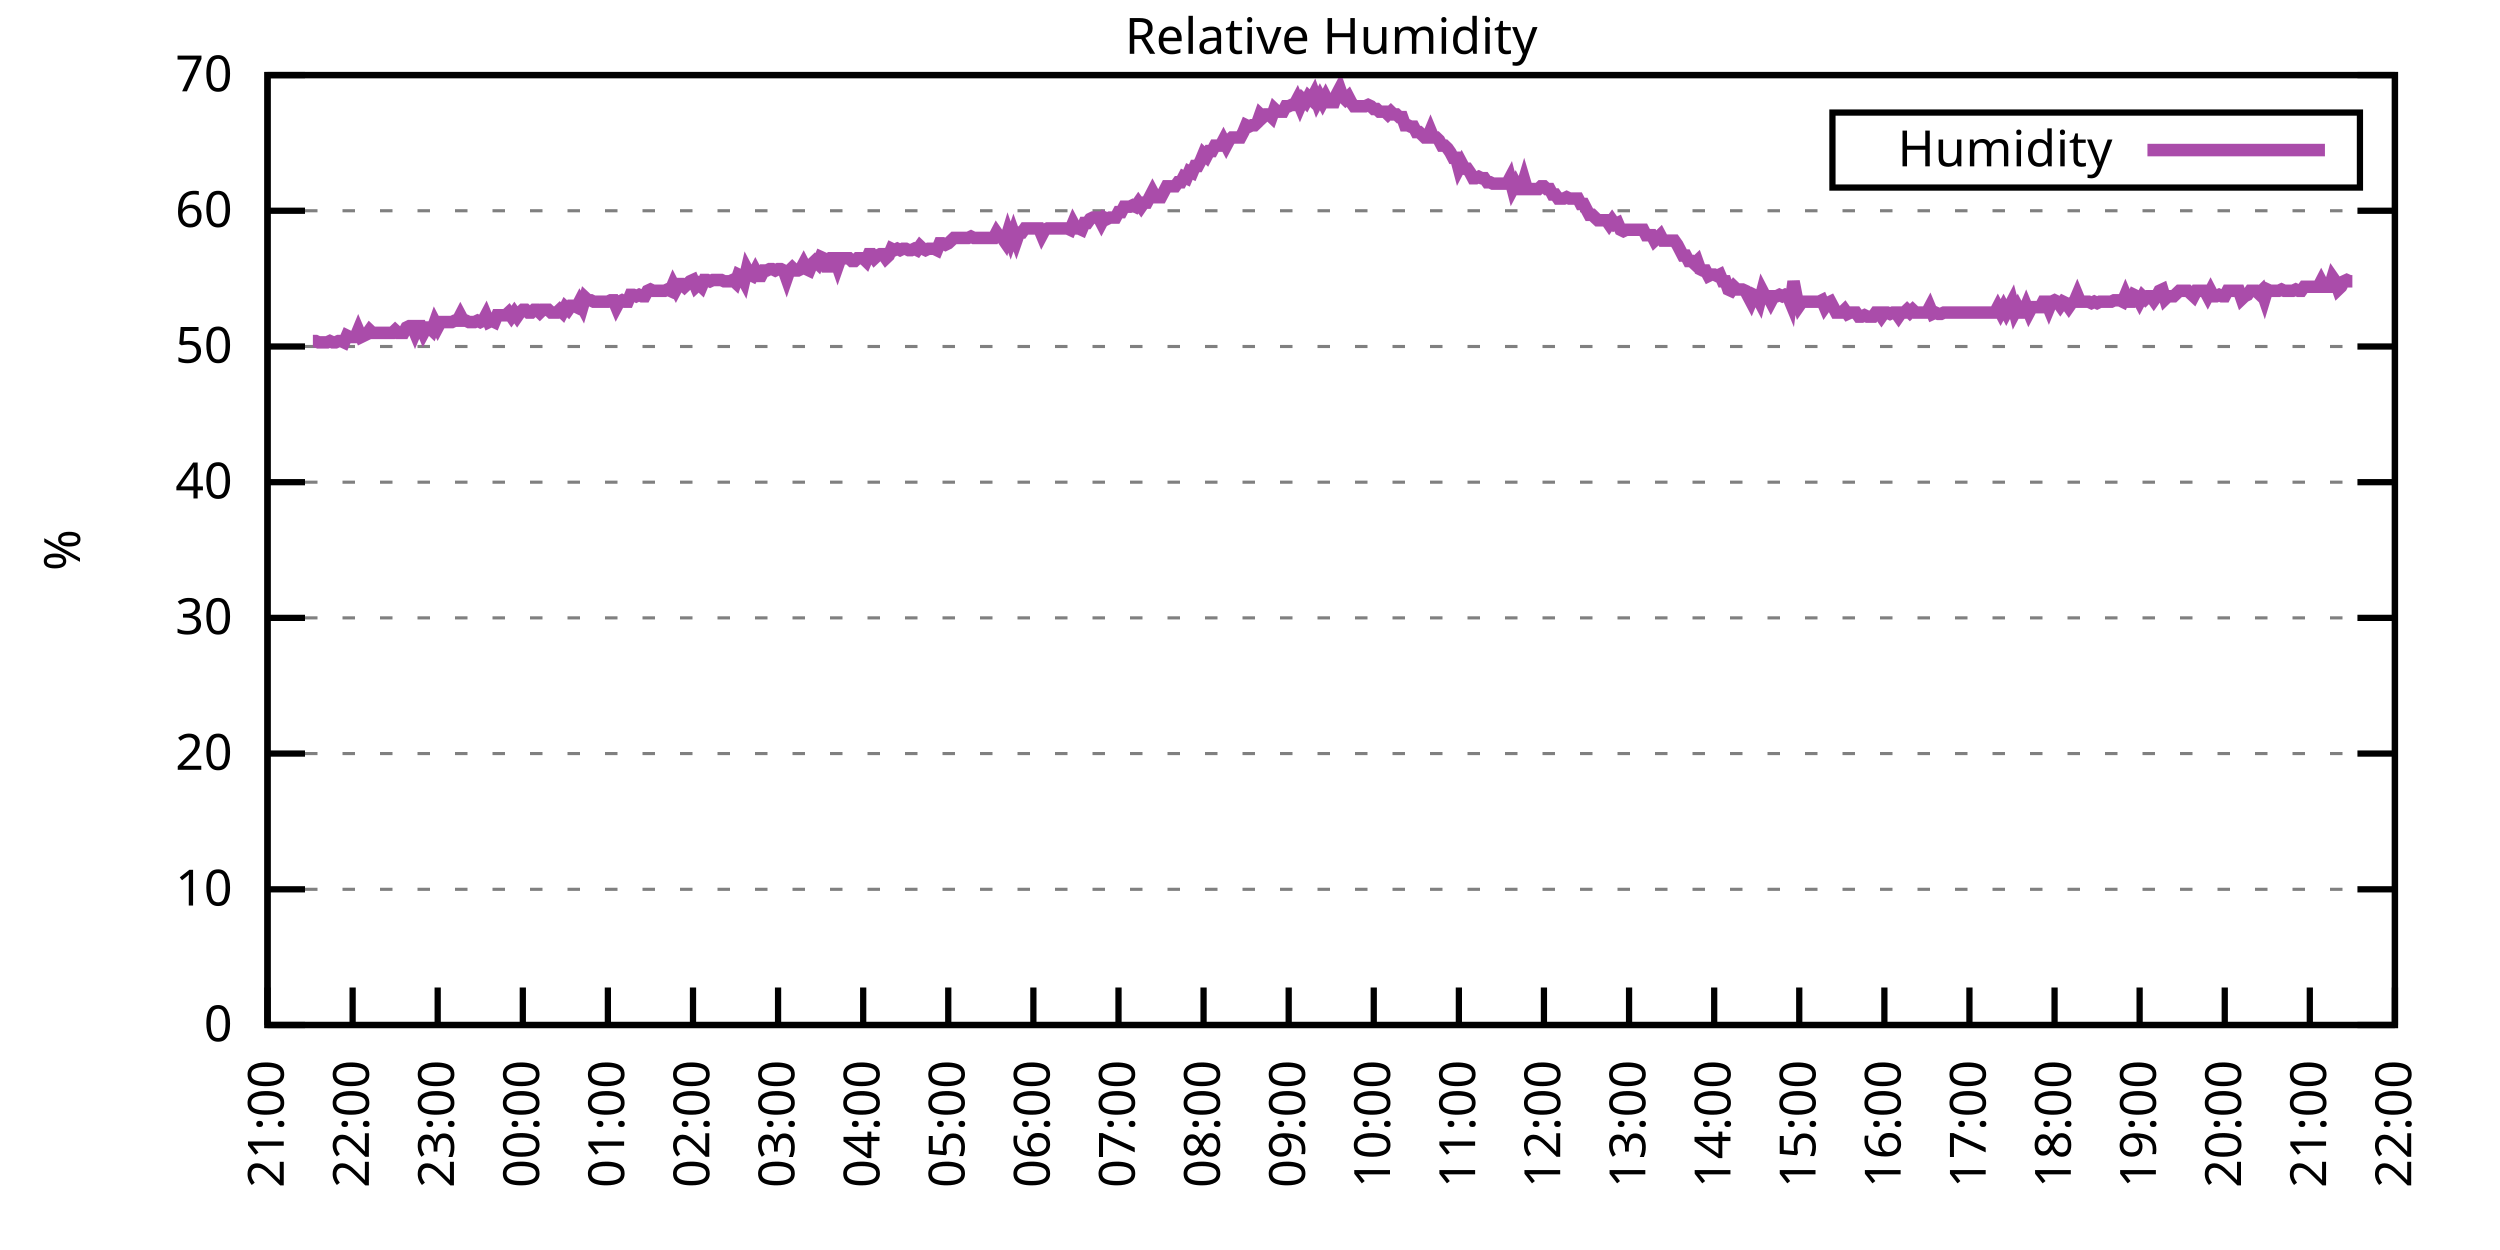
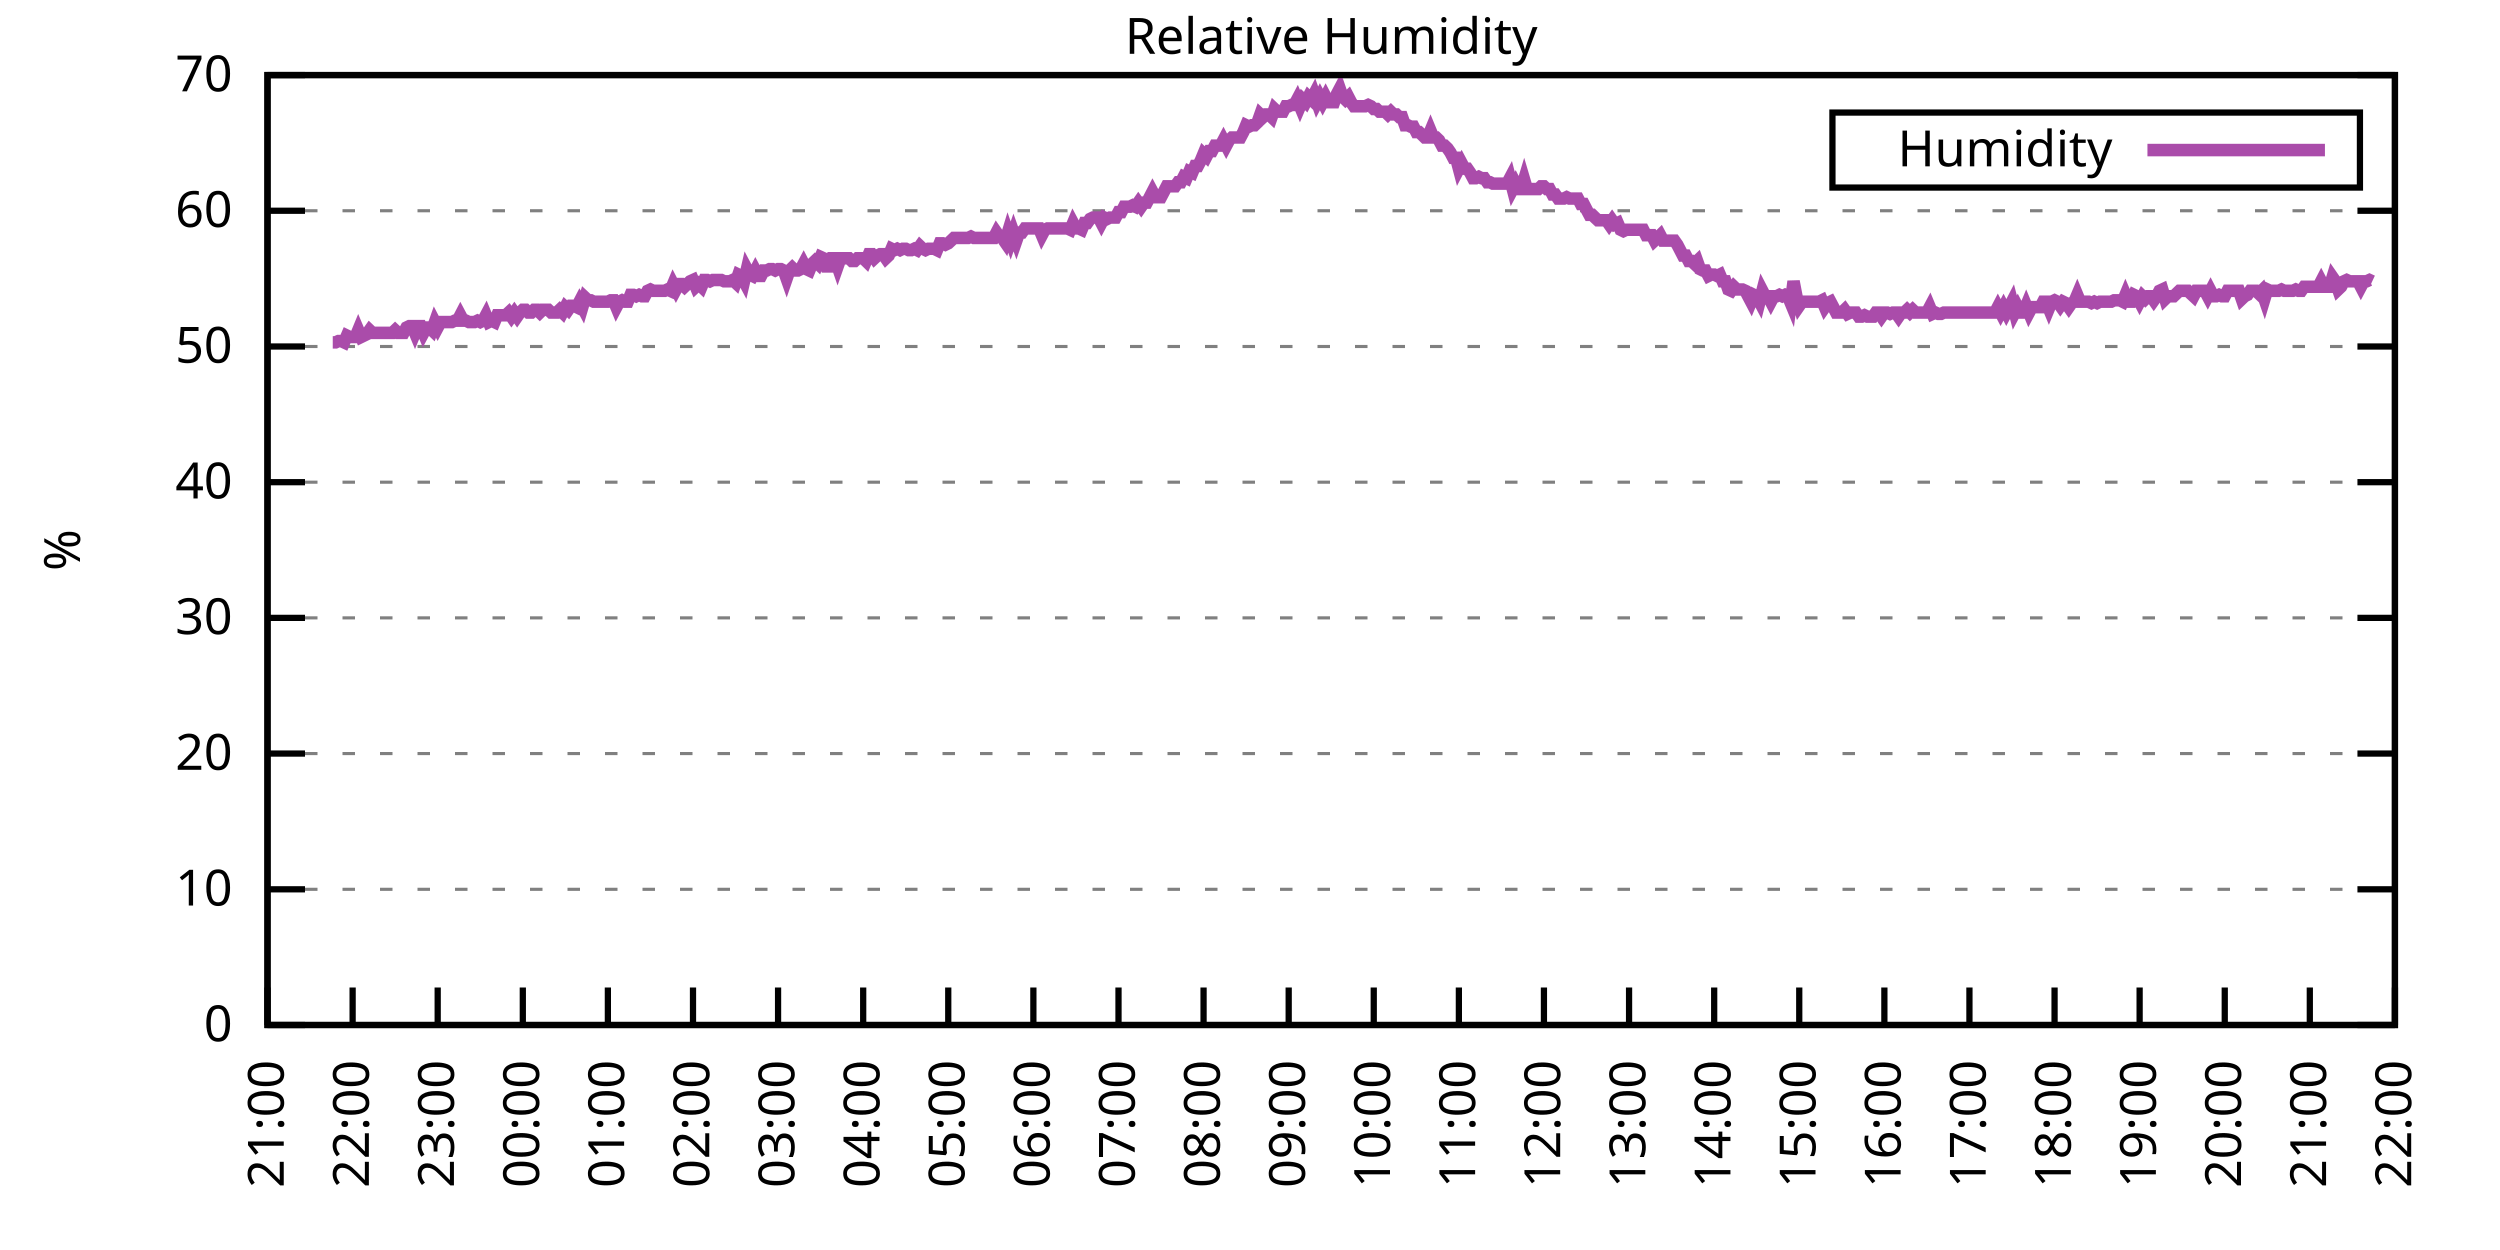
<svg xmlns="http://www.w3.org/2000/svg" xmlns:xlink="http://www.w3.org/1999/xlink" width="400" height="200" viewBox="0 0 400 200">
  <g id="gnuplot_canvas">
    <rect x="0" y="0" width="400" height="200" fill="none" />
    <defs>
      <circle id="gpDot" r="0.5" stroke-width="0.5" stroke="currentColor" />
      <path id="gpPt0" stroke-width="0.333" stroke="currentColor" d="M-1,0 h2 M0,-1 v2" />
      <path id="gpPt1" stroke-width="0.333" stroke="currentColor" d="M-1,-1 L1,1 M1,-1 L-1,1" />
      <path id="gpPt2" stroke-width="0.333" stroke="currentColor" d="M-1,0 L1,0 M0,-1 L0,1 M-1,-1 L1,1 M-1,1 L1,-1" />
      <rect id="gpPt3" stroke-width="0.333" stroke="currentColor" x="-1" y="-1" width="2" height="2" />
      <rect id="gpPt4" stroke-width="0.333" stroke="currentColor" fill="currentColor" x="-1" y="-1" width="2" height="2" />
      <circle id="gpPt5" stroke-width="0.333" stroke="currentColor" cx="0" cy="0" r="1" />
      <use xlink:href="#gpPt5" id="gpPt6" fill="currentColor" stroke="none" />
      <path id="gpPt7" stroke-width="0.333" stroke="currentColor" d="M0,-1.33 L-1.33,0.67 L1.33,0.67 z" />
      <use xlink:href="#gpPt7" id="gpPt8" fill="currentColor" stroke="none" />
      <use xlink:href="#gpPt7" id="gpPt9" stroke="currentColor" transform="rotate(180)" />
      <use xlink:href="#gpPt9" id="gpPt10" fill="currentColor" stroke="none" />
      <use xlink:href="#gpPt3" id="gpPt11" stroke="currentColor" transform="rotate(45)" />
      <use xlink:href="#gpPt11" id="gpPt12" fill="currentColor" stroke="none" />
      <path id="gpPt13" stroke-width="0.333" stroke="currentColor" d="M0,1.330 L1.265,0.411 L0.782,-1.067 L-0.782,-1.076 L-1.265,0.411 z" />
      <use xlink:href="#gpPt13" id="gpPt14" fill="currentColor" stroke="none" />
      <filter id="textbox" filterUnits="objectBoundingBox" x="0" y="0" height="1" width="1">
        <feFlood flood-color="white" flood-opacity="1" result="bgnd" />
        <feComposite in="SourceGraphic" in2="bgnd" operator="atop" />
      </filter>
      <filter id="greybox" filterUnits="objectBoundingBox" x="0" y="0" height="1" width="1">
        <feFlood flood-color="lightgrey" flood-opacity="1" result="grey" />
        <feComposite in="SourceGraphic" in2="grey" operator="atop" />
      </filter>
    </defs>
    <g fill="none" color="white" stroke="currentColor" stroke-width="1.00" stroke-linecap="butt" stroke-linejoin="miter">
</g>
    <g fill="none" color="black" stroke="currentColor" stroke-width="1.00" stroke-linecap="butt" stroke-linejoin="miter">
      <g stroke="none" shape-rendering="crispEdges">
        <polygon fill="rgb(255, 255, 255)" points="42.80,164.00 383.18,164.00 383.18,12.02 42.80,12.02 " />
      </g>
    </g>
    <g fill="none" color="black" stroke="currentColor" stroke-width="1.00" stroke-linecap="butt" stroke-linejoin="miter">
</g>
    <g fill="none" color="black" stroke="black" stroke-width="0.50" stroke-linecap="butt" stroke-linejoin="miter">
</g>
    <g fill="none" color="gray" stroke="currentColor" stroke-width="0.50" stroke-linecap="butt" stroke-linejoin="miter">
      <path stroke="gray" stroke-dasharray="2,4" class="gridline" d="M42.80,164.00 L383.19,164.00  " />
    </g>
    <g fill="none" color="gray" stroke="gray" stroke-width="1.00" stroke-linecap="butt" stroke-linejoin="miter">
</g>
    <g fill="none" color="black" stroke="currentColor" stroke-width="1.00" stroke-linecap="butt" stroke-linejoin="miter">
      <path stroke="black" d="M42.80,164.00 L48.80,164.00 M383.19,164.00 L377.19,164.00  " />
      <g transform="translate(37.20,166.60)" stroke="none" fill="black" font-family="Sans" font-size="8.00" text-anchor="end">
        <text>
          <tspan font-family="Sans"> 0</tspan>
        </text>
      </g>
    </g>
    <g fill="none" color="black" stroke="currentColor" stroke-width="1.00" stroke-linecap="butt" stroke-linejoin="miter">
</g>
    <g fill="none" color="black" stroke="black" stroke-width="0.50" stroke-linecap="butt" stroke-linejoin="miter">
</g>
    <g fill="none" color="gray" stroke="currentColor" stroke-width="0.50" stroke-linecap="butt" stroke-linejoin="miter">
      <path stroke="gray" stroke-dasharray="2,4" class="gridline" d="M42.80,142.29 L383.19,142.29  " />
    </g>
    <g fill="none" color="gray" stroke="gray" stroke-width="1.00" stroke-linecap="butt" stroke-linejoin="miter">
</g>
    <g fill="none" color="black" stroke="currentColor" stroke-width="1.00" stroke-linecap="butt" stroke-linejoin="miter">
      <path stroke="black" d="M42.80,142.29 L48.80,142.29 M383.19,142.29 L377.19,142.29  " />
      <g transform="translate(37.20,144.89)" stroke="none" fill="black" font-family="Sans" font-size="8.00" text-anchor="end">
        <text>
          <tspan font-family="Sans"> 10</tspan>
        </text>
      </g>
    </g>
    <g fill="none" color="black" stroke="currentColor" stroke-width="1.00" stroke-linecap="butt" stroke-linejoin="miter">
</g>
    <g fill="none" color="black" stroke="black" stroke-width="0.50" stroke-linecap="butt" stroke-linejoin="miter">
</g>
    <g fill="none" color="gray" stroke="currentColor" stroke-width="0.50" stroke-linecap="butt" stroke-linejoin="miter">
      <path stroke="gray" stroke-dasharray="2,4" class="gridline" d="M42.80,120.57 L383.19,120.57  " />
    </g>
    <g fill="none" color="gray" stroke="gray" stroke-width="1.00" stroke-linecap="butt" stroke-linejoin="miter">
</g>
    <g fill="none" color="black" stroke="currentColor" stroke-width="1.00" stroke-linecap="butt" stroke-linejoin="miter">
      <path stroke="black" d="M42.80,120.57 L48.80,120.57 M383.19,120.57 L377.19,120.57  " />
      <g transform="translate(37.20,123.17)" stroke="none" fill="black" font-family="Sans" font-size="8.00" text-anchor="end">
        <text>
          <tspan font-family="Sans"> 20</tspan>
        </text>
      </g>
    </g>
    <g fill="none" color="black" stroke="currentColor" stroke-width="1.00" stroke-linecap="butt" stroke-linejoin="miter">
</g>
    <g fill="none" color="black" stroke="black" stroke-width="0.50" stroke-linecap="butt" stroke-linejoin="miter">
</g>
    <g fill="none" color="gray" stroke="currentColor" stroke-width="0.50" stroke-linecap="butt" stroke-linejoin="miter">
      <path stroke="gray" stroke-dasharray="2,4" class="gridline" d="M42.80,98.86 L383.19,98.86  " />
    </g>
    <g fill="none" color="gray" stroke="gray" stroke-width="1.00" stroke-linecap="butt" stroke-linejoin="miter">
</g>
    <g fill="none" color="black" stroke="currentColor" stroke-width="1.00" stroke-linecap="butt" stroke-linejoin="miter">
      <path stroke="black" d="M42.80,98.86 L48.80,98.86 M383.19,98.86 L377.19,98.86  " />
      <g transform="translate(37.20,101.46)" stroke="none" fill="black" font-family="Sans" font-size="8.00" text-anchor="end">
        <text>
          <tspan font-family="Sans"> 30</tspan>
        </text>
      </g>
    </g>
    <g fill="none" color="black" stroke="currentColor" stroke-width="1.00" stroke-linecap="butt" stroke-linejoin="miter">
</g>
    <g fill="none" color="black" stroke="black" stroke-width="0.50" stroke-linecap="butt" stroke-linejoin="miter">
</g>
    <g fill="none" color="gray" stroke="currentColor" stroke-width="0.50" stroke-linecap="butt" stroke-linejoin="miter">
      <path stroke="gray" stroke-dasharray="2,4" class="gridline" d="M42.80,77.15 L383.19,77.15  " />
    </g>
    <g fill="none" color="gray" stroke="gray" stroke-width="1.00" stroke-linecap="butt" stroke-linejoin="miter">
</g>
    <g fill="none" color="black" stroke="currentColor" stroke-width="1.00" stroke-linecap="butt" stroke-linejoin="miter">
      <path stroke="black" d="M42.80,77.15 L48.80,77.15 M383.19,77.15 L377.19,77.15  " />
      <g transform="translate(37.20,79.75)" stroke="none" fill="black" font-family="Sans" font-size="8.00" text-anchor="end">
        <text>
          <tspan font-family="Sans"> 40</tspan>
        </text>
      </g>
    </g>
    <g fill="none" color="black" stroke="currentColor" stroke-width="1.00" stroke-linecap="butt" stroke-linejoin="miter">
</g>
    <g fill="none" color="black" stroke="black" stroke-width="0.50" stroke-linecap="butt" stroke-linejoin="miter">
</g>
    <g fill="none" color="gray" stroke="currentColor" stroke-width="0.50" stroke-linecap="butt" stroke-linejoin="miter">
      <path stroke="gray" stroke-dasharray="2,4" class="gridline" d="M42.80,55.44 L383.19,55.44  " />
    </g>
    <g fill="none" color="gray" stroke="gray" stroke-width="1.00" stroke-linecap="butt" stroke-linejoin="miter">
</g>
    <g fill="none" color="black" stroke="currentColor" stroke-width="1.00" stroke-linecap="butt" stroke-linejoin="miter">
      <path stroke="black" d="M42.80,55.44 L48.80,55.44 M383.19,55.44 L377.19,55.44  " />
      <g transform="translate(37.20,58.04)" stroke="none" fill="black" font-family="Sans" font-size="8.00" text-anchor="end">
        <text>
          <tspan font-family="Sans"> 50</tspan>
        </text>
      </g>
    </g>
    <g fill="none" color="black" stroke="currentColor" stroke-width="1.00" stroke-linecap="butt" stroke-linejoin="miter">
</g>
    <g fill="none" color="black" stroke="black" stroke-width="0.50" stroke-linecap="butt" stroke-linejoin="miter">
</g>
    <g fill="none" color="gray" stroke="currentColor" stroke-width="0.50" stroke-linecap="butt" stroke-linejoin="miter">
      <path stroke="gray" stroke-dasharray="2,4" class="gridline" d="M42.80,33.72 L383.19,33.72  " />
    </g>
    <g fill="none" color="gray" stroke="gray" stroke-width="1.00" stroke-linecap="butt" stroke-linejoin="miter">
</g>
    <g fill="none" color="black" stroke="currentColor" stroke-width="1.00" stroke-linecap="butt" stroke-linejoin="miter">
      <path stroke="black" d="M42.80,33.72 L48.80,33.72 M383.19,33.72 L377.19,33.72  " />
      <g transform="translate(37.20,36.32)" stroke="none" fill="black" font-family="Sans" font-size="8.00" text-anchor="end">
        <text>
          <tspan font-family="Sans"> 60</tspan>
        </text>
      </g>
    </g>
    <g fill="none" color="black" stroke="currentColor" stroke-width="1.00" stroke-linecap="butt" stroke-linejoin="miter">
</g>
    <g fill="none" color="black" stroke="black" stroke-width="0.50" stroke-linecap="butt" stroke-linejoin="miter">
</g>
    <g fill="none" color="gray" stroke="currentColor" stroke-width="0.50" stroke-linecap="butt" stroke-linejoin="miter">
      <path stroke="gray" stroke-dasharray="2,4" class="gridline" d="M42.80,12.01 L383.19,12.01  " />
    </g>
    <g fill="none" color="gray" stroke="gray" stroke-width="1.00" stroke-linecap="butt" stroke-linejoin="miter">
</g>
    <g fill="none" color="black" stroke="currentColor" stroke-width="1.00" stroke-linecap="butt" stroke-linejoin="miter">
      <path stroke="black" d="M42.80,12.01 L48.80,12.01 M383.19,12.01 L377.19,12.01  " />
      <g transform="translate(37.20,14.61)" stroke="none" fill="black" font-family="Sans" font-size="8.00" text-anchor="end">
        <text>
          <tspan font-family="Sans"> 70</tspan>
        </text>
      </g>
    </g>
    <g fill="none" color="black" stroke="currentColor" stroke-width="1.00" stroke-linecap="butt" stroke-linejoin="miter">
      <path stroke="black" d="M42.80,164.00 L42.80,158.00  " />
      <g transform="translate(45.40,169.60) rotate(270.00)" stroke="none" fill="black" font-family="Sans" font-size="8.00" text-anchor="end">
        <text>
          <tspan font-family="Sans">21:00</tspan>
        </text>
      </g>
    </g>
    <g fill="none" color="black" stroke="currentColor" stroke-width="1.00" stroke-linecap="butt" stroke-linejoin="miter">
      <path stroke="black" d="M56.42,164.00 L56.42,158.00  " />
      <g transform="translate(59.02,169.60) rotate(270.00)" stroke="none" fill="black" font-family="Sans" font-size="8.00" text-anchor="end">
        <text>
          <tspan font-family="Sans">22:00</tspan>
        </text>
      </g>
    </g>
    <g fill="none" color="black" stroke="currentColor" stroke-width="1.00" stroke-linecap="butt" stroke-linejoin="miter">
      <path stroke="black" d="M70.03,164.00 L70.03,158.00  " />
      <g transform="translate(72.63,169.60) rotate(270.00)" stroke="none" fill="black" font-family="Sans" font-size="8.00" text-anchor="end">
        <text>
          <tspan font-family="Sans">23:00</tspan>
        </text>
      </g>
    </g>
    <g fill="none" color="black" stroke="currentColor" stroke-width="1.00" stroke-linecap="butt" stroke-linejoin="miter">
      <path stroke="black" d="M83.65,164.00 L83.65,158.00  " />
      <g transform="translate(86.25,169.60) rotate(270.00)" stroke="none" fill="black" font-family="Sans" font-size="8.00" text-anchor="end">
        <text>
          <tspan font-family="Sans">00:00</tspan>
        </text>
      </g>
    </g>
    <g fill="none" color="black" stroke="currentColor" stroke-width="1.00" stroke-linecap="butt" stroke-linejoin="miter">
      <path stroke="black" d="M97.26,164.00 L97.26,158.00  " />
      <g transform="translate(99.86,169.60) rotate(270.00)" stroke="none" fill="black" font-family="Sans" font-size="8.00" text-anchor="end">
        <text>
          <tspan font-family="Sans">01:00</tspan>
        </text>
      </g>
    </g>
    <g fill="none" color="black" stroke="currentColor" stroke-width="1.00" stroke-linecap="butt" stroke-linejoin="miter">
      <path stroke="black" d="M110.88,164.00 L110.88,158.00  " />
      <g transform="translate(113.48,169.60) rotate(270.00)" stroke="none" fill="black" font-family="Sans" font-size="8.00" text-anchor="end">
        <text>
          <tspan font-family="Sans">02:00</tspan>
        </text>
      </g>
    </g>
    <g fill="none" color="black" stroke="currentColor" stroke-width="1.00" stroke-linecap="butt" stroke-linejoin="miter">
      <path stroke="black" d="M124.49,164.00 L124.49,158.00  " />
      <g transform="translate(127.09,169.60) rotate(270.00)" stroke="none" fill="black" font-family="Sans" font-size="8.00" text-anchor="end">
        <text>
          <tspan font-family="Sans">03:00</tspan>
        </text>
      </g>
    </g>
    <g fill="none" color="black" stroke="currentColor" stroke-width="1.00" stroke-linecap="butt" stroke-linejoin="miter">
      <path stroke="black" d="M138.11,164.00 L138.11,158.00  " />
      <g transform="translate(140.71,169.60) rotate(270.00)" stroke="none" fill="black" font-family="Sans" font-size="8.00" text-anchor="end">
        <text>
          <tspan font-family="Sans">04:00</tspan>
        </text>
      </g>
    </g>
    <g fill="none" color="black" stroke="currentColor" stroke-width="1.00" stroke-linecap="butt" stroke-linejoin="miter">
      <path stroke="black" d="M151.72,164.00 L151.72,158.00  " />
      <g transform="translate(154.32,169.60) rotate(270.00)" stroke="none" fill="black" font-family="Sans" font-size="8.00" text-anchor="end">
        <text>
          <tspan font-family="Sans">05:00</tspan>
        </text>
      </g>
    </g>
    <g fill="none" color="black" stroke="currentColor" stroke-width="1.00" stroke-linecap="butt" stroke-linejoin="miter">
      <path stroke="black" d="M165.34,164.00 L165.34,158.00  " />
      <g transform="translate(167.94,169.60) rotate(270.00)" stroke="none" fill="black" font-family="Sans" font-size="8.00" text-anchor="end">
        <text>
          <tspan font-family="Sans">06:00</tspan>
        </text>
      </g>
    </g>
    <g fill="none" color="black" stroke="currentColor" stroke-width="1.00" stroke-linecap="butt" stroke-linejoin="miter">
      <path stroke="black" d="M178.96,164.00 L178.96,158.00  " />
      <g transform="translate(181.56,169.60) rotate(270.00)" stroke="none" fill="black" font-family="Sans" font-size="8.00" text-anchor="end">
        <text>
          <tspan font-family="Sans">07:00</tspan>
        </text>
      </g>
    </g>
    <g fill="none" color="black" stroke="currentColor" stroke-width="1.00" stroke-linecap="butt" stroke-linejoin="miter">
      <path stroke="black" d="M192.57,164.00 L192.57,158.00  " />
      <g transform="translate(195.17,169.60) rotate(270.00)" stroke="none" fill="black" font-family="Sans" font-size="8.00" text-anchor="end">
        <text>
          <tspan font-family="Sans">08:00</tspan>
        </text>
      </g>
    </g>
    <g fill="none" color="black" stroke="currentColor" stroke-width="1.00" stroke-linecap="butt" stroke-linejoin="miter">
      <path stroke="black" d="M206.19,164.00 L206.19,158.00  " />
      <g transform="translate(208.79,169.60) rotate(270.00)" stroke="none" fill="black" font-family="Sans" font-size="8.00" text-anchor="end">
        <text>
          <tspan font-family="Sans">09:00</tspan>
        </text>
      </g>
    </g>
    <g fill="none" color="black" stroke="currentColor" stroke-width="1.00" stroke-linecap="butt" stroke-linejoin="miter">
      <path stroke="black" d="M219.80,164.00 L219.80,158.00  " />
      <g transform="translate(222.40,169.60) rotate(270.00)" stroke="none" fill="black" font-family="Sans" font-size="8.00" text-anchor="end">
        <text>
          <tspan font-family="Sans">10:00</tspan>
        </text>
      </g>
    </g>
    <g fill="none" color="black" stroke="currentColor" stroke-width="1.00" stroke-linecap="butt" stroke-linejoin="miter">
      <path stroke="black" d="M233.42,164.00 L233.42,158.00  " />
      <g transform="translate(236.02,169.60) rotate(270.00)" stroke="none" fill="black" font-family="Sans" font-size="8.00" text-anchor="end">
        <text>
          <tspan font-family="Sans">11:00</tspan>
        </text>
      </g>
    </g>
    <g fill="none" color="black" stroke="currentColor" stroke-width="1.00" stroke-linecap="butt" stroke-linejoin="miter">
      <path stroke="black" d="M247.03,164.00 L247.03,158.00  " />
      <g transform="translate(249.63,169.60) rotate(270.00)" stroke="none" fill="black" font-family="Sans" font-size="8.00" text-anchor="end">
        <text>
          <tspan font-family="Sans">12:00</tspan>
        </text>
      </g>
    </g>
    <g fill="none" color="black" stroke="currentColor" stroke-width="1.00" stroke-linecap="butt" stroke-linejoin="miter">
      <path stroke="black" d="M260.65,164.00 L260.65,158.00  " />
      <g transform="translate(263.25,169.60) rotate(270.00)" stroke="none" fill="black" font-family="Sans" font-size="8.00" text-anchor="end">
        <text>
          <tspan font-family="Sans">13:00</tspan>
        </text>
      </g>
    </g>
    <g fill="none" color="black" stroke="currentColor" stroke-width="1.00" stroke-linecap="butt" stroke-linejoin="miter">
      <path stroke="black" d="M274.27,164.00 L274.27,158.00  " />
      <g transform="translate(276.87,169.60) rotate(270.00)" stroke="none" fill="black" font-family="Sans" font-size="8.00" text-anchor="end">
        <text>
          <tspan font-family="Sans">14:00</tspan>
        </text>
      </g>
    </g>
    <g fill="none" color="black" stroke="currentColor" stroke-width="1.00" stroke-linecap="butt" stroke-linejoin="miter">
      <path stroke="black" d="M287.88,164.00 L287.88,158.00  " />
      <g transform="translate(290.48,169.60) rotate(270.00)" stroke="none" fill="black" font-family="Sans" font-size="8.00" text-anchor="end">
        <text>
          <tspan font-family="Sans">15:00</tspan>
        </text>
      </g>
    </g>
    <g fill="none" color="black" stroke="currentColor" stroke-width="1.00" stroke-linecap="butt" stroke-linejoin="miter">
      <path stroke="black" d="M301.50,164.00 L301.50,158.00  " />
      <g transform="translate(304.10,169.60) rotate(270.00)" stroke="none" fill="black" font-family="Sans" font-size="8.00" text-anchor="end">
        <text>
          <tspan font-family="Sans">16:00</tspan>
        </text>
      </g>
    </g>
    <g fill="none" color="black" stroke="currentColor" stroke-width="1.00" stroke-linecap="butt" stroke-linejoin="miter">
      <path stroke="black" d="M315.11,164.00 L315.11,158.00  " />
      <g transform="translate(317.71,169.60) rotate(270.00)" stroke="none" fill="black" font-family="Sans" font-size="8.00" text-anchor="end">
        <text>
          <tspan font-family="Sans">17:00</tspan>
        </text>
      </g>
    </g>
    <g fill="none" color="black" stroke="currentColor" stroke-width="1.00" stroke-linecap="butt" stroke-linejoin="miter">
      <path stroke="black" d="M328.73,164.00 L328.73,158.00  " />
      <g transform="translate(331.33,169.60) rotate(270.00)" stroke="none" fill="black" font-family="Sans" font-size="8.00" text-anchor="end">
        <text>
          <tspan font-family="Sans">18:00</tspan>
        </text>
      </g>
    </g>
    <g fill="none" color="black" stroke="currentColor" stroke-width="1.00" stroke-linecap="butt" stroke-linejoin="miter">
      <path stroke="black" d="M342.34,164.00 L342.34,158.00  " />
      <g transform="translate(344.94,169.60) rotate(270.00)" stroke="none" fill="black" font-family="Sans" font-size="8.00" text-anchor="end">
        <text>
          <tspan font-family="Sans">19:00</tspan>
        </text>
      </g>
    </g>
    <g fill="none" color="black" stroke="currentColor" stroke-width="1.00" stroke-linecap="butt" stroke-linejoin="miter">
      <path stroke="black" d="M355.96,164.00 L355.96,158.00  " />
      <g transform="translate(358.56,169.60) rotate(270.00)" stroke="none" fill="black" font-family="Sans" font-size="8.00" text-anchor="end">
        <text>
          <tspan font-family="Sans">20:00</tspan>
        </text>
      </g>
    </g>
    <g fill="none" color="black" stroke="currentColor" stroke-width="1.00" stroke-linecap="butt" stroke-linejoin="miter">
      <path stroke="black" d="M369.57,164.00 L369.57,158.00  " />
      <g transform="translate(372.17,169.60) rotate(270.00)" stroke="none" fill="black" font-family="Sans" font-size="8.00" text-anchor="end">
        <text>
          <tspan font-family="Sans">21:00</tspan>
        </text>
      </g>
    </g>
    <g fill="none" color="black" stroke="currentColor" stroke-width="1.00" stroke-linecap="butt" stroke-linejoin="miter">
      <path stroke="black" d="M383.19,164.00 L383.19,158.00  " />
      <g transform="translate(385.79,169.60) rotate(270.00)" stroke="none" fill="black" font-family="Sans" font-size="8.00" text-anchor="end">
        <text>
          <tspan font-family="Sans">22:00</tspan>
        </text>
      </g>
    </g>
    <g fill="none" color="black" stroke="currentColor" stroke-width="1.00" stroke-linecap="butt" stroke-linejoin="miter">
</g>
    <g fill="none" color="black" stroke="currentColor" stroke-width="1.00" stroke-linecap="butt" stroke-linejoin="miter">
      <path stroke="black" d="M42.80,12.01 L42.80,164.00 L383.19,164.00 L383.19,12.01 L42.80,12.01 Z  " />
    </g>
    <g fill="none" color="black" stroke="currentColor" stroke-width="1.00" stroke-linecap="butt" stroke-linejoin="miter">
</g>
    <g fill="none" color="black" stroke="currentColor" stroke-width="1.00" stroke-linecap="butt" stroke-linejoin="miter">
      <path stroke="black" d="M293.19,30.01 L293.19,18.01 L377.59,18.01 L377.59,30.01 L293.19,30.01 Z  " />
    </g>
    <g id="Relative_Humidity_plot_1">
      <g fill="none" color="white" stroke="black" stroke-width="2.00" stroke-linecap="butt" stroke-linejoin="miter">
</g>
      <g fill="none" color="black" stroke="currentColor" stroke-width="2.00" stroke-linecap="butt" stroke-linejoin="miter">
        <g transform="translate(337.99,26.61)" stroke="none" fill="black" font-family="Sans" font-size="8.00" text-anchor="end">
          <text>
            <tspan font-family="Sans">Humidity</tspan>
          </text>
        </g>
      </g>
      <g fill="none" color="black" stroke="currentColor" stroke-width="2.00" stroke-linecap="butt" stroke-linejoin="miter">
-         <path stroke="rgb(170,  76, 170)" d="M343.59,24.01 L371.99,24.01 M50.06,54.57 L50.52,54.57 L50.97,54.78 L51.42,54.78 L51.88,54.78 L52.33,54.78   L52.78,54.57 L53.24,54.78 L53.69,54.78 L54.15,54.57 L54.60,54.57 L55.05,54.78 L55.51,53.70 L55.96,53.92   L56.42,53.92 L56.87,53.92 L57.32,52.83 L57.78,53.92 L58.23,53.70 L58.68,53.48 L59.14,52.83 L59.59,53.26   L60.05,53.26 L60.50,53.26 L60.95,53.26 L61.41,53.26 L61.86,53.26 L62.32,53.26 L62.77,53.26 L63.22,52.83   L63.68,53.26 L64.13,53.26 L64.58,53.26 L65.04,52.40 L65.49,52.18 L65.95,52.18 L66.40,53.26 L66.85,52.18   L67.31,52.18 L67.76,53.26 L68.22,52.40 L68.67,52.40 L69.12,52.83 L69.58,51.53 L70.03,52.40 L70.49,51.53   L70.94,51.53 L71.39,51.53 L71.85,51.53 L72.30,51.53 L72.75,51.31 L73.21,51.31 L73.66,50.44 L74.12,51.31   L74.57,51.31 L75.02,51.53 L75.48,51.53 L75.93,51.53 L76.39,51.31 L76.84,51.53 L77.29,51.31 L77.75,50.44   L78.20,51.53 L78.65,51.31 L79.11,51.53 L79.56,50.44 L80.02,50.44 L80.47,50.44 L80.92,50.44 L81.38,50.01   L81.83,50.66 L82.29,50.01 L82.74,50.66 L83.19,50.01 L83.65,49.57 L84.10,49.57 L84.55,50.01 L85.01,50.01   L85.46,49.57 L85.92,49.57 L86.37,50.01 L86.82,49.57 L87.28,49.57 L87.73,49.57 L88.19,50.01 L88.64,50.01   L89.09,50.01 L89.55,49.57 L90.00,50.01 L90.45,49.14 L90.91,49.57 L91.36,48.92 L91.82,48.92 L92.27,49.14   L92.72,48.27 L93.18,49.14 L93.63,47.62 L94.09,48.05 L94.54,48.05 L94.99,48.27 L95.45,48.27 L95.90,48.27   L96.35,48.27 L96.81,48.27 L97.26,48.27 L97.72,48.05 L98.17,48.05 L98.62,49.14 L99.08,48.27 L99.53,48.05   L99.99,48.27 L100.44,48.27 L100.89,47.18 L101.35,47.18 L101.80,47.40 L102.25,47.18 L102.71,47.40 L103.16,47.40   L103.62,46.53 L104.07,46.32 L104.52,46.53 L104.98,46.53 L105.43,46.53 L105.89,46.53 L106.34,46.53 L106.79,46.32   L107.25,46.53 L107.70,45.45 L108.15,46.32 L108.61,45.45 L109.06,45.45 L109.52,45.88 L109.97,45.45 L110.42,45.01   L110.88,44.80 L111.33,45.88 L111.79,45.45 L112.24,45.88 L112.69,44.80 L113.15,44.80 L113.60,45.01 L114.05,44.80   L114.51,44.80 L114.96,44.80 L115.42,44.80 L115.87,45.01 L116.32,45.01 L116.78,45.01 L117.23,44.80 L117.69,45.23   L118.14,43.93 L118.59,44.15 L119.05,45.01 L119.50,43.06 L119.96,43.93 L120.41,44.15 L120.86,43.28 L121.32,44.15   L121.77,44.15 L122.22,43.28 L122.68,43.28 L123.13,43.06 L123.59,43.06 L124.04,43.28 L124.49,43.06 L124.95,43.06   L125.40,43.28 L125.86,44.58 L126.31,43.28 L126.76,42.84 L127.22,43.28 L127.67,43.28 L128.12,43.06 L128.58,42.19   L129.03,43.06 L129.49,43.28 L129.94,42.19 L130.39,41.76 L130.85,42.19 L131.30,41.11 L131.76,41.32 L132.21,42.63   L132.66,42.63 L133.12,41.32 L133.57,41.32 L134.02,42.63 L134.48,41.32 L134.93,41.32 L135.39,41.32 L135.84,41.32   L136.29,41.76 L136.75,41.76 L137.20,41.32 L137.66,41.32 L138.11,41.32 L138.56,41.76 L139.02,40.67 L139.47,40.67   L139.92,41.32 L140.38,40.89 L140.83,40.67 L141.29,40.67 L141.74,41.32 L142.19,40.89 L142.65,39.80 L143.10,40.02   L143.56,39.80 L144.01,40.02 L144.46,39.80 L144.92,39.80 L145.37,40.02 L145.82,40.02 L146.28,39.80 L146.73,40.02   L147.19,39.37 L147.64,39.80 L148.09,40.02 L148.55,39.80 L149.00,39.80 L149.46,39.80 L149.91,40.02 L150.36,38.93   L150.82,38.93 L151.27,39.15 L151.72,38.93 L152.18,38.50 L152.63,38.07 L153.09,38.07 L153.54,38.07 L153.99,38.07   L154.45,38.07 L154.90,38.07 L155.36,37.85 L155.81,38.07 L156.26,38.07 L156.72,38.07 L157.17,38.07 L157.62,38.07   L158.08,38.07 L158.53,38.07 L158.99,38.07 L159.44,37.20 L159.89,37.85 L160.35,38.07 L160.80,38.72 L161.26,37.20   L161.71,38.50 L162.16,37.20 L162.62,38.50 L163.07,37.20 L163.52,37.20 L163.98,36.55 L164.43,36.55 L164.89,36.55   L165.34,36.55 L165.79,36.55 L166.25,36.55 L166.70,37.63 L167.16,36.76 L167.61,36.55 L168.06,36.55 L168.52,36.55   L168.97,36.55 L169.43,36.55 L169.88,36.55 L170.33,36.55 L170.79,36.55 L171.24,36.76 L171.69,35.68 L172.15,36.55   L172.60,36.55 L173.06,36.76 L173.51,35.68 L173.96,35.68 L174.42,35.03 L174.87,34.81 L175.33,34.81 L175.78,34.81   L176.23,35.68 L176.69,34.81 L177.14,35.03 L177.59,34.81 L178.05,34.81 L178.50,34.81 L178.96,33.94 L179.41,33.94   L179.86,33.07 L180.32,33.07 L180.77,33.07 L181.23,32.85 L181.68,33.07 L182.13,32.42 L182.59,33.07 L183.04,32.42   L183.49,32.42 L183.95,31.55 L184.40,30.68 L184.86,31.55 L185.31,31.55 L185.76,31.55 L186.22,30.68 L186.67,29.81   L187.13,29.81 L187.58,29.81 L188.03,29.81 L188.49,29.16 L188.94,29.16 L189.39,28.29 L189.85,28.51 L190.30,27.43   L190.76,27.64 L191.21,26.56 L191.66,26.56 L192.12,25.69 L192.57,24.60 L193.03,25.04 L193.48,24.17 L193.93,24.17   L194.39,23.30 L194.84,23.30 L195.29,23.30 L195.75,22.43 L196.20,23.30 L196.66,22.43 L197.11,22.00 L197.56,22.00   L198.02,22.00 L198.47,22.00 L198.93,21.13 L199.38,20.04 L199.83,20.26 L200.29,20.04 L200.74,20.04 L201.19,19.61   L201.65,18.31 L202.10,18.74 L202.56,18.31 L203.01,18.31 L203.46,18.74 L203.92,17.44 L204.37,17.87 L204.83,17.87   L205.28,17.87 L205.73,17.00 L206.19,17.00 L206.64,16.79 L207.09,16.79 L207.55,15.92 L208.00,17.00 L208.46,15.92   L208.91,16.35 L209.36,15.48 L209.82,15.92 L210.27,15.05 L210.73,16.35 L211.18,15.48 L211.63,16.35 L212.09,15.48   L212.54,16.35 L213.00,16.35 L213.45,16.35 L213.90,15.05 L214.36,14.18 L214.81,15.48 L215.26,15.92 L215.72,15.48   L216.17,16.35 L216.63,17.00 L217.08,17.00 L217.53,17.00 L217.99,17.00 L218.44,17.00 L218.90,16.79 L219.35,17.00   L219.80,17.44 L220.26,17.44 L220.71,17.87 L221.16,17.87 L221.62,17.87 L222.07,18.31 L222.53,17.87 L222.98,18.31   L223.43,18.31 L223.89,18.74 L224.34,18.74 L224.80,20.04 L225.25,20.04 L225.70,20.26 L226.16,20.26 L226.61,21.13   L227.06,21.13 L227.52,21.56 L227.97,22.00 L228.43,22.00 L228.88,20.91 L229.33,22.00 L229.79,22.00 L230.24,22.43   L230.70,23.30 L231.15,23.30 L231.60,23.73 L232.06,24.39 L232.51,25.25 L232.96,25.25 L233.42,26.99 L233.87,26.12   L234.33,26.99 L234.78,26.99 L235.23,27.64 L235.69,28.51 L236.14,28.51 L236.60,28.29 L237.05,28.51 L237.50,28.51   L237.96,29.16 L238.41,29.16 L238.86,29.38 L239.32,29.38 L239.77,29.38 L240.23,29.38 L240.68,29.38 L241.13,29.38   L241.59,28.51 L242.04,30.25 L242.50,29.38 L242.95,30.25 L243.40,30.25 L243.86,28.73 L244.31,30.25 L244.76,30.25   L245.22,30.25 L245.67,30.25 L246.13,30.25 L246.58,29.81 L247.03,29.81 L247.49,30.25 L247.94,30.25 L248.40,31.12   L248.85,31.12 L249.30,31.77 L249.76,31.77 L250.21,31.77 L250.66,31.55 L251.12,31.77 L251.57,31.77 L252.03,31.77   L252.48,31.77 L252.93,32.64 L253.39,32.64 L253.84,33.51 L254.30,34.37 L254.75,34.37 L255.20,34.81 L255.66,35.24   L256.11,35.24 L256.56,35.24 L257.02,35.24 L257.47,35.89 L257.93,35.24 L258.38,35.89 L258.83,35.68 L259.29,36.76   L259.74,36.98 L260.20,36.76 L260.65,36.76 L261.10,36.76 L261.56,36.76 L262.01,36.76 L262.47,36.76 L262.92,36.76   L263.37,37.63 L263.83,37.63 L264.28,37.63 L264.73,38.50 L265.19,38.07 L265.64,37.63 L266.10,38.50 L266.55,38.50   L267.00,38.50 L267.46,38.50 L267.91,38.50 L268.37,39.15 L268.82,40.02 L269.27,40.89 L269.73,40.89 L270.18,41.76   L270.63,41.76 L271.09,42.19 L271.54,41.76 L272.00,43.06 L272.45,43.28 L272.90,43.28 L273.36,44.15 L273.81,43.93   L274.27,43.93 L274.72,44.15 L275.17,43.93 L275.63,45.01 L276.08,45.01 L276.53,46.32 L276.99,46.53 L277.44,45.88   L277.90,46.32 L278.35,46.32 L278.80,46.32 L279.26,46.53 L279.71,47.40 L280.17,48.27 L280.62,47.18 L281.07,47.40   L281.53,48.27 L281.98,46.53 L282.43,47.40 L282.89,47.40 L283.34,48.27 L283.80,47.40 L284.25,47.40 L284.70,47.18   L285.16,47.40 L285.61,47.18 L286.07,47.40 L286.52,48.49 L286.97,45.01 L287.43,47.40 L287.88,48.92 L288.33,48.27   L288.79,48.27 L289.24,48.27 L289.70,48.27 L290.15,48.27 L290.60,48.27 L291.06,48.27 L291.51,48.05 L291.97,49.14   L292.42,48.49 L292.87,48.27 L293.33,49.14 L293.78,50.01 L294.23,50.01 L294.69,50.01 L295.14,49.57 L295.60,50.22   L296.05,50.01 L296.50,50.01 L296.96,50.01 L297.41,50.66 L297.87,50.66 L298.32,50.44 L298.77,50.66 L299.23,50.66   L299.68,50.66 L300.13,50.01 L300.59,50.01 L301.04,50.66 L301.50,50.01 L301.95,50.01 L302.40,50.22 L302.86,50.01   L303.31,50.01 L303.77,50.66 L304.22,50.01 L304.67,50.01 L305.13,49.57 L305.58,50.01 L306.03,49.57 L306.49,50.01   L306.94,50.01 L307.40,50.01 L307.85,50.01 L308.30,50.01 L308.76,49.14 L309.21,50.22 L309.67,50.01 L310.12,50.22   L310.57,50.22 L311.03,50.01 L311.48,50.01 L311.94,50.01 L312.39,50.01 L312.84,50.01 L313.30,50.01 L313.75,50.01   L314.20,50.01 L314.66,50.01 L315.11,50.01 L315.57,50.01 L316.02,50.01 L316.47,50.01 L316.93,50.01 L317.38,50.01   L317.84,50.01 L318.29,50.01 L318.74,50.01 L319.20,50.01 L319.65,49.14 L320.10,50.01 L320.56,49.14 L321.01,50.01   L321.47,49.14 L321.92,48.27 L322.37,50.01 L322.83,49.14 L323.28,50.01 L323.74,50.01 L324.19,48.92 L324.64,50.01   L325.10,49.14 L325.55,49.14 L326.00,49.14 L326.46,49.14 L326.91,48.27 L327.37,48.27 L327.82,49.36 L328.27,48.27   L328.73,48.05 L329.18,48.27 L329.64,48.92 L330.09,48.27 L330.54,48.49 L331.00,49.14 L331.45,48.49 L331.90,48.27   L332.36,47.18 L332.81,48.27 L333.27,48.27 L333.72,48.27 L334.17,48.27 L334.63,48.49 L335.08,48.27 L335.54,48.49   L335.99,48.27 L336.44,48.27 L336.90,48.27 L337.35,48.27 L337.80,48.27 L338.26,48.05 L338.71,48.05 L339.17,48.05   L339.62,48.27 L340.07,47.18 L340.53,48.27 L340.98,48.27 L341.44,47.18 L341.89,47.40 L342.34,48.27 L342.80,47.40   L343.25,47.84 L343.70,47.40 L344.16,47.40 L344.61,48.05 L345.07,47.40 L345.52,46.53 L345.97,46.32 L346.43,47.84   L346.88,47.40 L347.34,47.40 L347.79,47.40 L348.24,46.97 L348.70,46.53 L349.15,46.53 L349.60,46.53 L350.06,46.53   L350.51,46.97 L350.97,47.40 L351.42,46.53 L351.87,46.53 L352.33,46.53 L352.78,46.53 L353.24,47.40 L353.69,46.53   L354.14,47.40 L354.60,47.40 L355.05,47.18 L355.50,47.40 L355.96,47.40 L356.41,46.53 L356.87,46.53 L357.32,46.53   L357.77,46.53 L358.23,46.53 L358.68,47.84 L359.14,47.40 L359.59,47.18 L360.04,46.53 L360.50,46.53 L360.95,46.53   L361.41,46.97 L361.86,46.53 L362.31,47.84 L362.77,46.32 L363.22,46.53 L363.67,46.53 L364.13,46.53 L364.58,46.53   L365.04,46.32 L365.49,46.53 L365.94,46.53 L366.40,46.53 L366.85,46.53 L367.31,46.32 L367.76,46.53 L368.21,46.53   L368.67,45.88 L369.12,45.88 L369.57,45.88 L370.03,45.88 L370.48,45.88 L370.94,45.88 L371.39,45.01 L371.84,45.88   L372.30,45.88 L372.75,45.88 L373.21,44.36 L373.66,45.01 L374.11,46.32 L374.57,45.88 L375.02,45.01 L375.47,44.80   L375.93,45.01 L376.38,45.01  " />
+         <path stroke="rgb(170,  76, 170)" d="M343.59,24.01 L371.99,24.01 M53.24,54.78 L53.69,54.78 L54.15,54.57 L54.60,54.57 L55.05,54.78 L55.51,53.70   L55.96,53.92 L56.42,53.92 L56.87,53.92 L57.32,52.83 L57.78,53.92 L58.23,53.70 L58.68,53.48 L59.14,52.83   L59.59,53.26 L60.05,53.26 L60.50,53.26 L60.95,53.26 L61.41,53.26 L61.86,53.26 L62.32,53.26 L62.77,53.26   L63.22,52.83 L63.68,53.26 L64.13,53.26 L64.58,53.26 L65.04,52.40 L65.49,52.18 L65.95,52.18 L66.40,53.26   L66.85,52.18 L67.31,52.18 L67.76,53.26 L68.22,52.40 L68.67,52.40 L69.12,52.83 L69.58,51.53 L70.03,52.40   L70.49,51.53 L70.94,51.53 L71.39,51.53 L71.85,51.53 L72.30,51.53 L72.75,51.31 L73.21,51.31 L73.66,50.44   L74.12,51.31 L74.57,51.31 L75.02,51.53 L75.48,51.53 L75.93,51.53 L76.39,51.31 L76.84,51.53 L77.29,51.31   L77.75,50.44 L78.20,51.53 L78.65,51.31 L79.11,51.53 L79.56,50.44 L80.02,50.44 L80.47,50.44 L80.92,50.44   L81.38,50.01 L81.83,50.66 L82.29,50.01 L82.74,50.66 L83.19,50.01 L83.65,49.57 L84.10,49.57 L84.55,50.01   L85.01,50.01 L85.46,49.57 L85.92,49.57 L86.37,50.01 L86.82,49.57 L87.28,49.57 L87.73,49.57 L88.19,50.01   L88.64,50.01 L89.09,50.01 L89.55,49.57 L90.00,50.01 L90.45,49.14 L90.91,49.57 L91.36,48.92 L91.82,48.92   L92.27,49.14 L92.72,48.27 L93.18,49.14 L93.63,47.62 L94.09,48.05 L94.54,48.05 L94.99,48.27 L95.45,48.27   L95.90,48.27 L96.35,48.27 L96.81,48.27 L97.26,48.27 L97.72,48.05 L98.17,48.05 L98.62,49.14 L99.08,48.27   L99.53,48.05 L99.99,48.27 L100.44,48.27 L100.89,47.18 L101.35,47.18 L101.80,47.40 L102.25,47.18 L102.71,47.40   L103.16,47.40 L103.62,46.53 L104.07,46.32 L104.52,46.53 L104.98,46.53 L105.43,46.53 L105.89,46.53 L106.34,46.53   L106.79,46.32 L107.25,46.53 L107.70,45.45 L108.15,46.32 L108.61,45.45 L109.06,45.45 L109.52,45.88 L109.97,45.45   L110.42,45.01 L110.88,44.80 L111.33,45.88 L111.79,45.45 L112.24,45.88 L112.69,44.80 L113.15,44.80 L113.60,45.01   L114.05,44.80 L114.51,44.80 L114.96,44.80 L115.42,44.80 L115.87,45.01 L116.32,45.01 L116.78,45.01 L117.23,44.80   L117.69,45.23 L118.14,43.93 L118.59,44.15 L119.05,45.01 L119.50,43.06 L119.96,43.93 L120.41,44.15 L120.86,43.28   L121.32,44.15 L121.77,44.15 L122.22,43.28 L122.68,43.28 L123.13,43.06 L123.59,43.06 L124.04,43.28 L124.49,43.06   L124.95,43.06 L125.40,43.28 L125.86,44.58 L126.31,43.28 L126.76,42.84 L127.22,43.28 L127.67,43.28 L128.12,43.06   L128.58,42.19 L129.03,43.06 L129.49,43.28 L129.94,42.19 L130.39,41.76 L130.85,42.19 L131.30,41.11 L131.76,41.32   L132.21,42.63 L132.66,42.63 L133.12,41.32 L133.57,41.32 L134.02,42.63 L134.48,41.32 L134.93,41.32 L135.39,41.32   L135.84,41.32 L136.29,41.76 L136.75,41.76 L137.20,41.32 L137.66,41.32 L138.11,41.32 L138.56,41.76 L139.02,40.67   L139.47,40.67 L139.92,41.32 L140.38,40.89 L140.83,40.67 L141.29,40.67 L141.74,41.32 L142.19,40.89 L142.65,39.80   L143.10,40.02 L143.56,39.80 L144.01,40.02 L144.46,39.80 L144.92,39.80 L145.37,40.02 L145.82,40.02 L146.28,39.80   L146.73,40.02 L147.19,39.37 L147.64,39.80 L148.09,40.02 L148.55,39.80 L149.00,39.80 L149.46,39.80 L149.91,40.02   L150.36,38.93 L150.82,38.93 L151.27,39.15 L151.72,38.93 L152.18,38.50 L152.63,38.07 L153.09,38.07 L153.54,38.07   L153.99,38.07 L154.45,38.07 L154.90,38.07 L155.36,37.85 L155.81,38.07 L156.26,38.07 L156.72,38.07 L157.17,38.07   L157.62,38.07 L158.08,38.07 L158.53,38.07 L158.99,38.07 L159.44,37.20 L159.89,37.85 L160.35,38.07 L160.80,38.72   L161.26,37.20 L161.71,38.50 L162.16,37.20 L162.62,38.50 L163.07,37.20 L163.52,37.20 L163.98,36.55 L164.43,36.55   L164.89,36.55 L165.34,36.55 L165.79,36.55 L166.25,36.55 L166.70,37.63 L167.16,36.76 L167.61,36.55 L168.06,36.55   L168.52,36.55 L168.97,36.55 L169.43,36.55 L169.88,36.55 L170.33,36.55 L170.79,36.55 L171.24,36.76 L171.69,35.68   L172.15,36.55 L172.60,36.55 L173.06,36.76 L173.51,35.68 L173.96,35.68 L174.42,35.03 L174.87,34.81 L175.33,34.81   L175.78,34.81 L176.23,35.68 L176.69,34.81 L177.14,35.03 L177.59,34.81 L178.05,34.81 L178.50,34.81 L178.96,33.94   L179.41,33.94 L179.86,33.07 L180.32,33.07 L180.77,33.07 L181.23,32.85 L181.68,33.07 L182.13,32.42 L182.59,33.07   L183.04,32.42 L183.49,32.42 L183.95,31.55 L184.40,30.68 L184.86,31.55 L185.31,31.55 L185.76,31.55 L186.22,30.68   L186.67,29.81 L187.13,29.81 L187.58,29.81 L188.03,29.81 L188.49,29.16 L188.94,29.16 L189.39,28.29 L189.85,28.51   L190.30,27.43 L190.76,27.64 L191.21,26.56 L191.66,26.56 L192.12,25.69 L192.57,24.60 L193.03,25.04 L193.48,24.17   L193.93,24.17 L194.39,23.30 L194.84,23.30 L195.29,23.30 L195.75,22.43 L196.20,23.30 L196.66,22.43 L197.11,22.00   L197.56,22.00 L198.02,22.00 L198.47,22.00 L198.93,21.13 L199.38,20.04 L199.83,20.26 L200.29,20.04 L200.74,20.04   L201.19,19.61 L201.65,18.31 L202.10,18.74 L202.56,18.31 L203.01,18.31 L203.46,18.74 L203.92,17.44 L204.37,17.87   L204.83,17.87 L205.28,17.87 L205.73,17.00 L206.19,17.00 L206.64,16.79 L207.09,16.79 L207.55,15.92 L208.00,17.00   L208.46,15.92 L208.91,16.35 L209.36,15.48 L209.82,15.92 L210.27,15.05 L210.73,16.35 L211.18,15.48 L211.63,16.35   L212.09,15.48 L212.54,16.35 L213.00,16.35 L213.45,16.35 L213.90,15.05 L214.36,14.18 L214.81,15.48 L215.26,15.92   L215.72,15.48 L216.17,16.35 L216.63,17.00 L217.08,17.00 L217.53,17.00 L217.99,17.00 L218.44,17.00 L218.90,16.79   L219.35,17.00 L219.80,17.44 L220.26,17.44 L220.71,17.87 L221.16,17.87 L221.62,17.87 L222.07,18.31 L222.53,17.87   L222.98,18.31 L223.43,18.31 L223.89,18.74 L224.34,18.74 L224.80,20.04 L225.25,20.04 L225.70,20.26 L226.16,20.26   L226.61,21.13 L227.06,21.13 L227.52,21.56 L227.97,22.00 L228.43,22.00 L228.88,20.91 L229.33,22.00 L229.79,22.00   L230.24,22.43 L230.70,23.30 L231.15,23.30 L231.60,23.73 L232.06,24.39 L232.51,25.25 L232.96,25.25 L233.42,26.99   L233.87,26.12 L234.33,26.99 L234.78,26.99 L235.23,27.64 L235.69,28.51 L236.14,28.51 L236.60,28.29 L237.05,28.51   L237.50,28.51 L237.96,29.16 L238.41,29.16 L238.86,29.38 L239.32,29.38 L239.77,29.38 L240.23,29.38 L240.68,29.38   L241.13,29.38 L241.59,28.51 L242.04,30.25 L242.50,29.38 L242.95,30.25 L243.40,30.25 L243.86,28.73 L244.31,30.25   L244.76,30.25 L245.22,30.25 L245.67,30.25 L246.13,30.25 L246.58,29.81 L247.03,29.81 L247.49,30.25 L247.94,30.25   L248.40,31.12 L248.85,31.12 L249.30,31.77 L249.76,31.77 L250.21,31.77 L250.66,31.55 L251.12,31.77 L251.57,31.77   L252.03,31.77 L252.48,31.77 L252.93,32.64 L253.39,32.64 L253.84,33.51 L254.30,34.37 L254.75,34.37 L255.20,34.81   L255.66,35.24 L256.11,35.24 L256.56,35.24 L257.02,35.24 L257.47,35.89 L257.93,35.24 L258.38,35.89 L258.83,35.68   L259.29,36.76 L259.74,36.98 L260.20,36.76 L260.65,36.76 L261.10,36.76 L261.56,36.76 L262.01,36.76 L262.47,36.76   L262.92,36.76 L263.37,37.63 L263.83,37.63 L264.28,37.63 L264.73,38.50 L265.19,38.07 L265.64,37.63 L266.10,38.50   L266.55,38.50 L267.00,38.50 L267.46,38.50 L267.91,38.50 L268.37,39.15 L268.82,40.02 L269.27,40.89 L269.73,40.89   L270.18,41.76 L270.63,41.76 L271.09,42.19 L271.54,41.76 L272.00,43.06 L272.45,43.28 L272.90,43.28 L273.36,44.15   L273.81,43.93 L274.27,43.93 L274.72,44.15 L275.17,43.93 L275.63,45.01 L276.08,45.01 L276.53,46.32 L276.99,46.53   L277.44,45.88 L277.90,46.32 L278.35,46.32 L278.80,46.32 L279.26,46.53 L279.71,47.40 L280.17,48.27 L280.62,47.18   L281.07,47.40 L281.53,48.27 L281.98,46.53 L282.43,47.40 L282.89,47.40 L283.34,48.27 L283.80,47.40 L284.25,47.40   L284.70,47.18 L285.16,47.40 L285.61,47.18 L286.07,47.40 L286.52,48.49 L286.97,45.01 L287.43,47.40 L287.88,48.92   L288.33,48.27 L288.79,48.27 L289.24,48.27 L289.70,48.27 L290.15,48.27 L290.60,48.27 L291.06,48.27 L291.51,48.05   L291.97,49.14 L292.42,48.49 L292.87,48.27 L293.33,49.14 L293.78,50.01 L294.23,50.01 L294.69,50.01 L295.14,49.57   L295.60,50.22 L296.05,50.01 L296.50,50.01 L296.96,50.01 L297.41,50.66 L297.87,50.66 L298.32,50.44 L298.77,50.66   L299.23,50.66 L299.68,50.66 L300.13,50.01 L300.59,50.01 L301.04,50.66 L301.50,50.01 L301.95,50.01 L302.40,50.22   L302.86,50.01 L303.31,50.01 L303.77,50.66 L304.22,50.01 L304.67,50.01 L305.13,49.57 L305.58,50.01 L306.03,49.57   L306.49,50.01 L306.94,50.01 L307.40,50.01 L307.85,50.01 L308.30,50.01 L308.76,49.14 L309.21,50.22 L309.67,50.01   L310.12,50.22 L310.57,50.22 L311.03,50.01 L311.48,50.01 L311.94,50.01 L312.39,50.01 L312.84,50.01 L313.30,50.01   L313.75,50.01 L314.20,50.01 L314.66,50.01 L315.11,50.01 L315.57,50.01 L316.02,50.01 L316.47,50.01 L316.93,50.01   L317.38,50.01 L317.84,50.01 L318.29,50.01 L318.74,50.01 L319.20,50.01 L319.65,49.14 L320.10,50.01 L320.56,49.14   L321.01,50.01 L321.47,49.14 L321.92,48.27 L322.37,50.01 L322.83,49.14 L323.28,50.01 L323.74,50.01 L324.19,48.92   L324.64,50.01 L325.10,49.14 L325.55,49.14 L326.00,49.14 L326.46,49.14 L326.91,48.27 L327.37,48.27 L327.82,49.36   L328.27,48.27 L328.73,48.05 L329.18,48.27 L329.64,48.92 L330.09,48.27 L330.54,48.49 L331.00,49.14 L331.45,48.49   L331.90,48.27 L332.36,47.18 L332.81,48.27 L333.27,48.27 L333.72,48.27 L334.17,48.27 L334.63,48.49 L335.08,48.27   L335.54,48.49 L335.99,48.27 L336.44,48.27 L336.90,48.27 L337.35,48.27 L337.80,48.27 L338.26,48.05 L338.71,48.05   L339.17,48.05 L339.62,48.27 L340.07,47.18 L340.53,48.27 L340.98,48.27 L341.44,47.18 L341.89,47.40 L342.34,48.27   L342.80,47.40 L343.25,47.84 L343.70,47.40 L344.16,47.40 L344.61,48.05 L345.07,47.40 L345.52,46.53 L345.97,46.32   L346.43,47.84 L346.88,47.40 L347.34,47.40 L347.79,47.40 L348.24,46.97 L348.70,46.53 L349.15,46.53 L349.60,46.53   L350.06,46.53 L350.51,46.97 L350.97,47.40 L351.42,46.53 L351.87,46.53 L352.33,46.53 L352.78,46.53 L353.24,47.40   L353.69,46.53 L354.14,47.40 L354.60,47.40 L355.05,47.18 L355.50,47.40 L355.96,47.40 L356.41,46.53 L356.87,46.53   L357.32,46.53 L357.77,46.53 L358.23,46.53 L358.68,47.84 L359.14,47.40 L359.59,47.18 L360.04,46.53 L360.50,46.53   L360.95,46.53 L361.41,46.97 L361.86,46.53 L362.31,47.84 L362.77,46.32 L363.22,46.53 L363.67,46.53 L364.13,46.53   L364.58,46.53 L365.04,46.32 L365.49,46.53 L365.94,46.53 L366.40,46.53 L366.85,46.53 L367.31,46.32 L367.76,46.53   L368.21,46.53 L368.67,45.88 L369.12,45.88 L369.57,45.88 L370.03,45.88 L370.48,45.88 L370.94,45.88 L371.39,45.01   L371.84,45.88 L372.30,45.88 L372.75,45.88 L373.21,44.36 L373.66,45.01 L374.11,46.32 L374.57,45.88 L375.02,45.01   L375.47,44.80 L375.93,45.01 L376.38,45.01 L376.84,45.01 L377.29,45.01 L377.74,45.88 L378.20,45.01 L378.65,45.01   L379.11,44.80 L379.56,45.01  " />
      </g>
    </g>
    <g fill="none" color="black" stroke="currentColor" stroke-width="2.00" stroke-linecap="butt" stroke-linejoin="miter">
</g>
    <g fill="none" color="black" stroke="black" stroke-width="1.00" stroke-linecap="butt" stroke-linejoin="miter">
</g>
    <g fill="none" color="black" stroke="currentColor" stroke-width="1.00" stroke-linecap="butt" stroke-linejoin="miter">
      <path stroke="black" d="M42.80,12.01 L42.80,164.00 L383.19,164.00 L383.19,12.01 L42.80,12.01 Z  " />
      <g transform="translate(12.80,88.01) rotate(270.00)" stroke="none" fill="black" font-family="Sans" font-size="8.00" text-anchor="middle">
        <text>
          <tspan font-family="Sans">%</tspan>
        </text>
      </g>
    </g>
    <g fill="none" color="black" stroke="currentColor" stroke-width="1.00" stroke-linecap="butt" stroke-linejoin="miter">
</g>
    <g fill="none" color="black" stroke="currentColor" stroke-width="1.00" stroke-linecap="butt" stroke-linejoin="miter">
      <g transform="translate(212.99,8.61)" stroke="none" fill="black" font-family="Sans" font-size="8.00" text-anchor="middle">
        <text>
          <tspan font-family="Sans">Relative Humidity</tspan>
        </text>
      </g>
    </g>
    <g fill="none" color="black" stroke="currentColor" stroke-width="1.00" stroke-linecap="butt" stroke-linejoin="miter">
</g>
  </g>
</svg>
